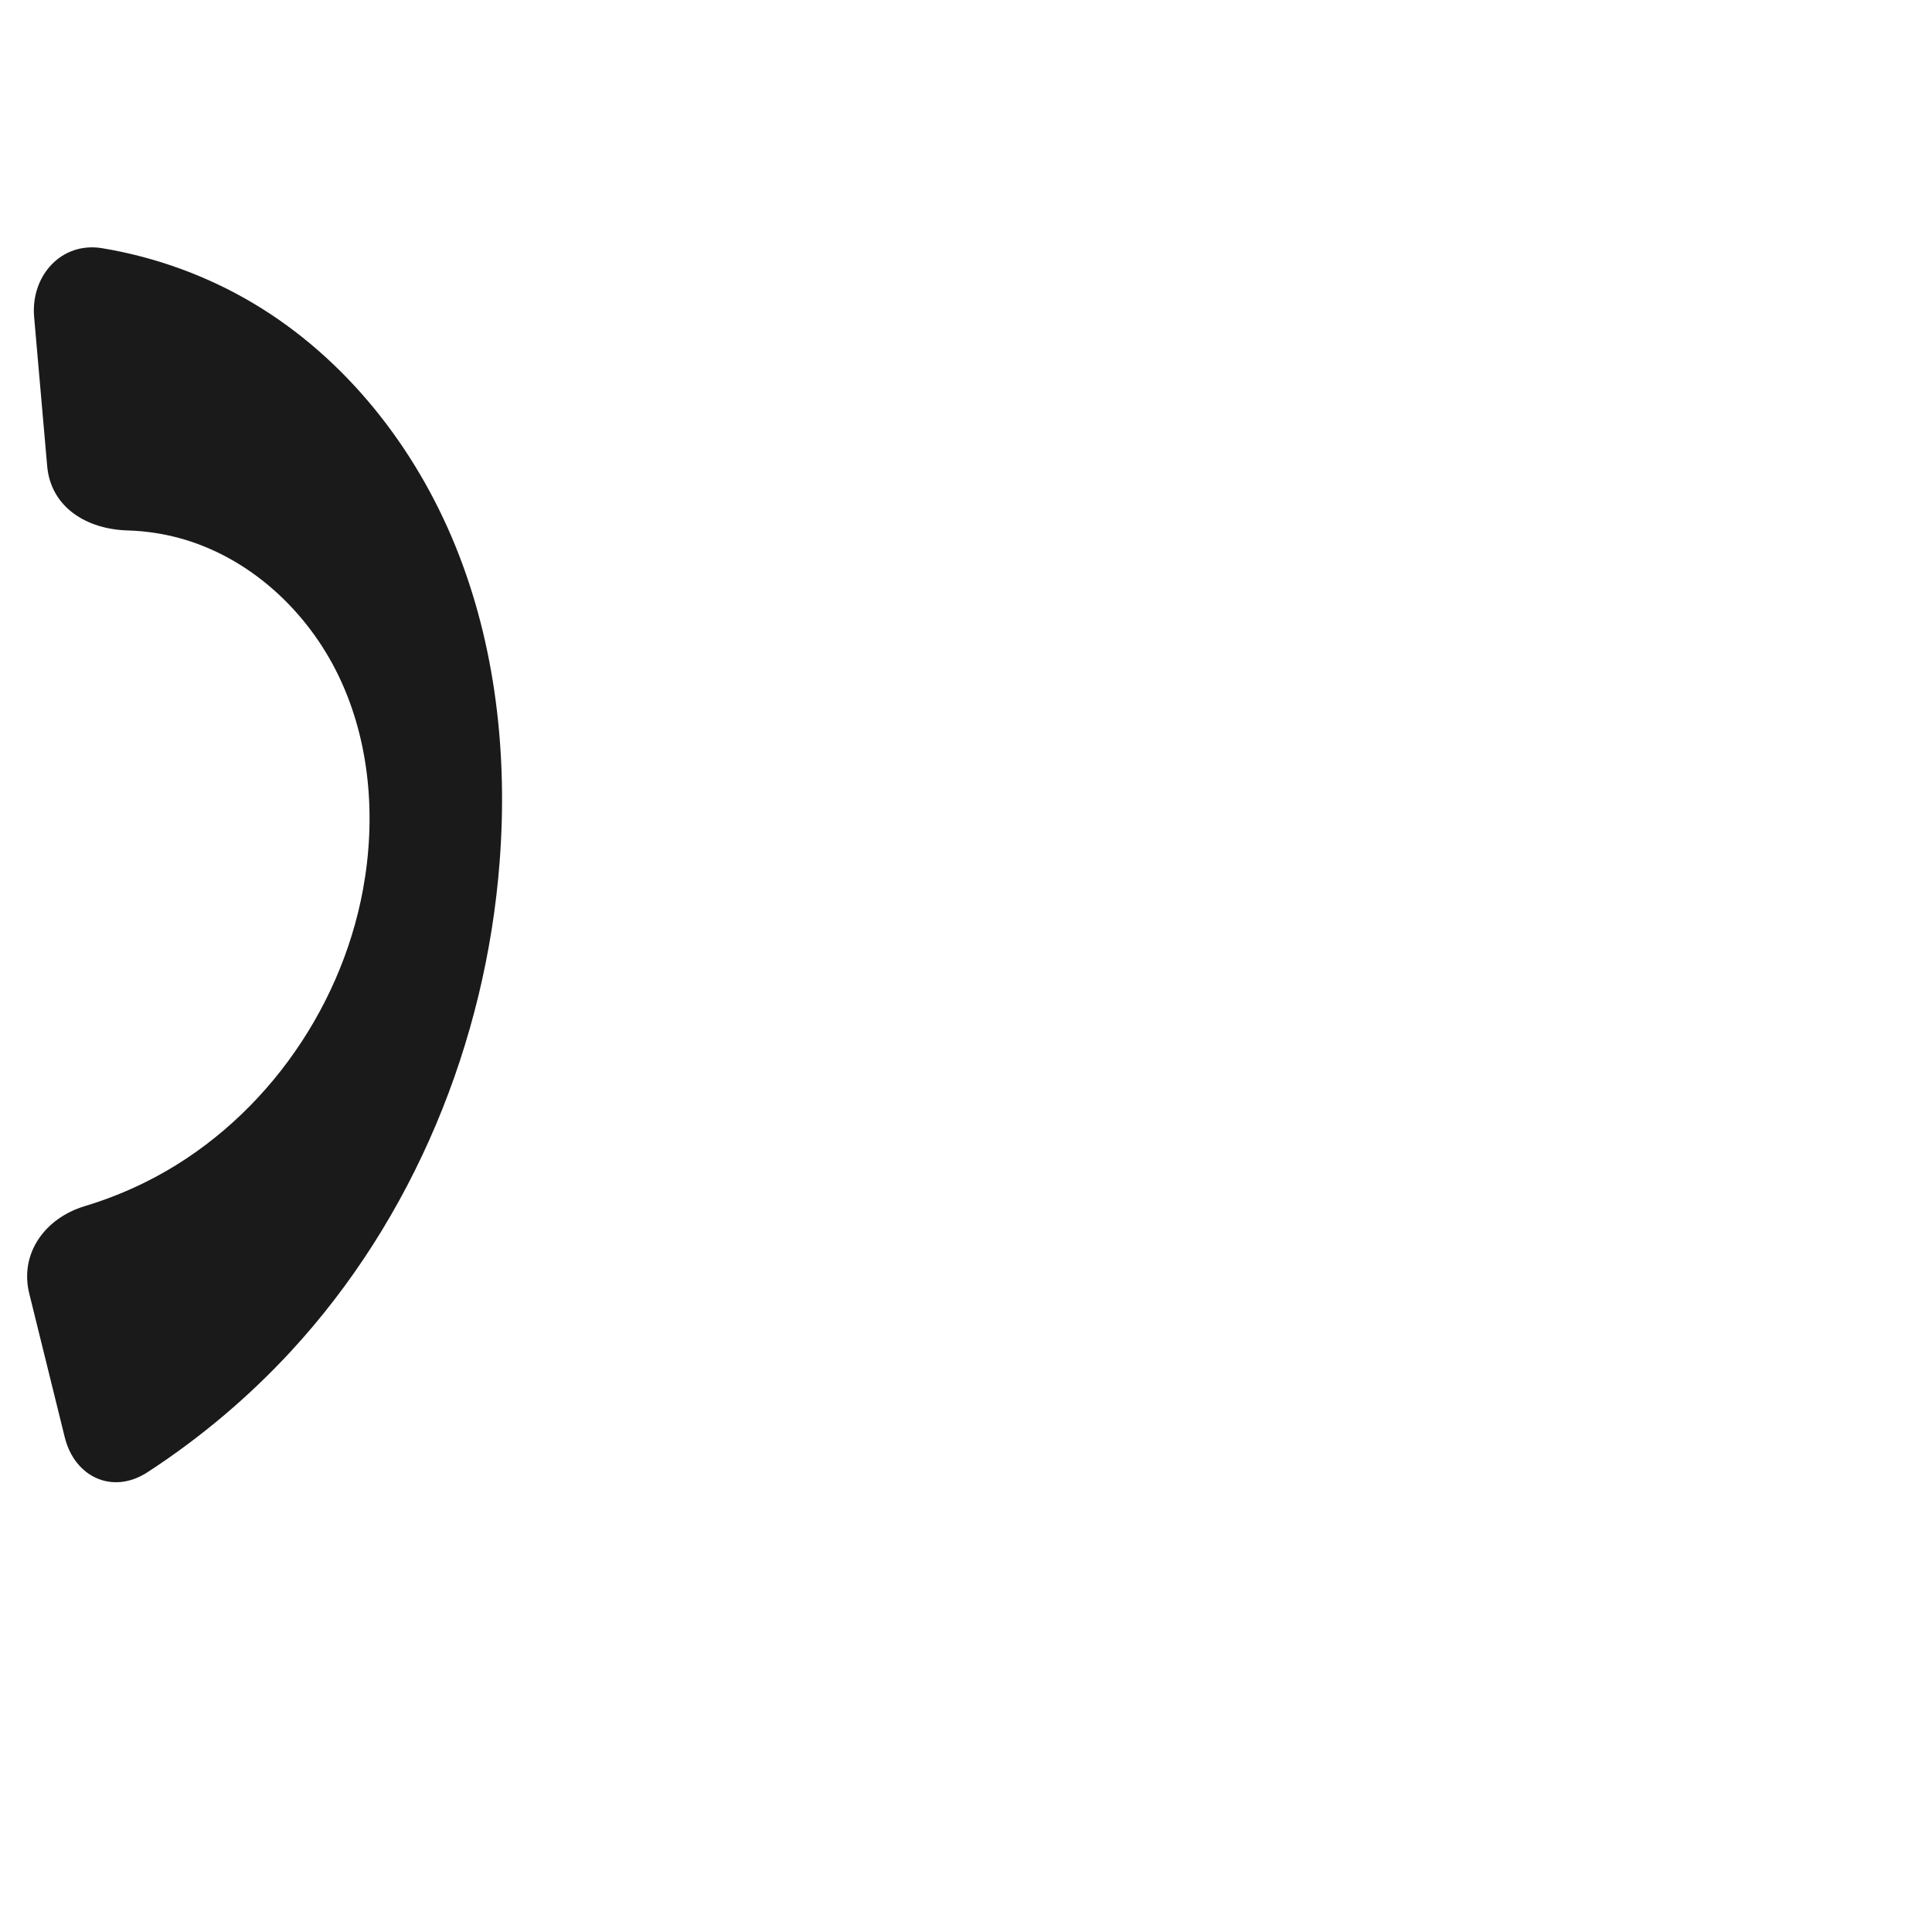
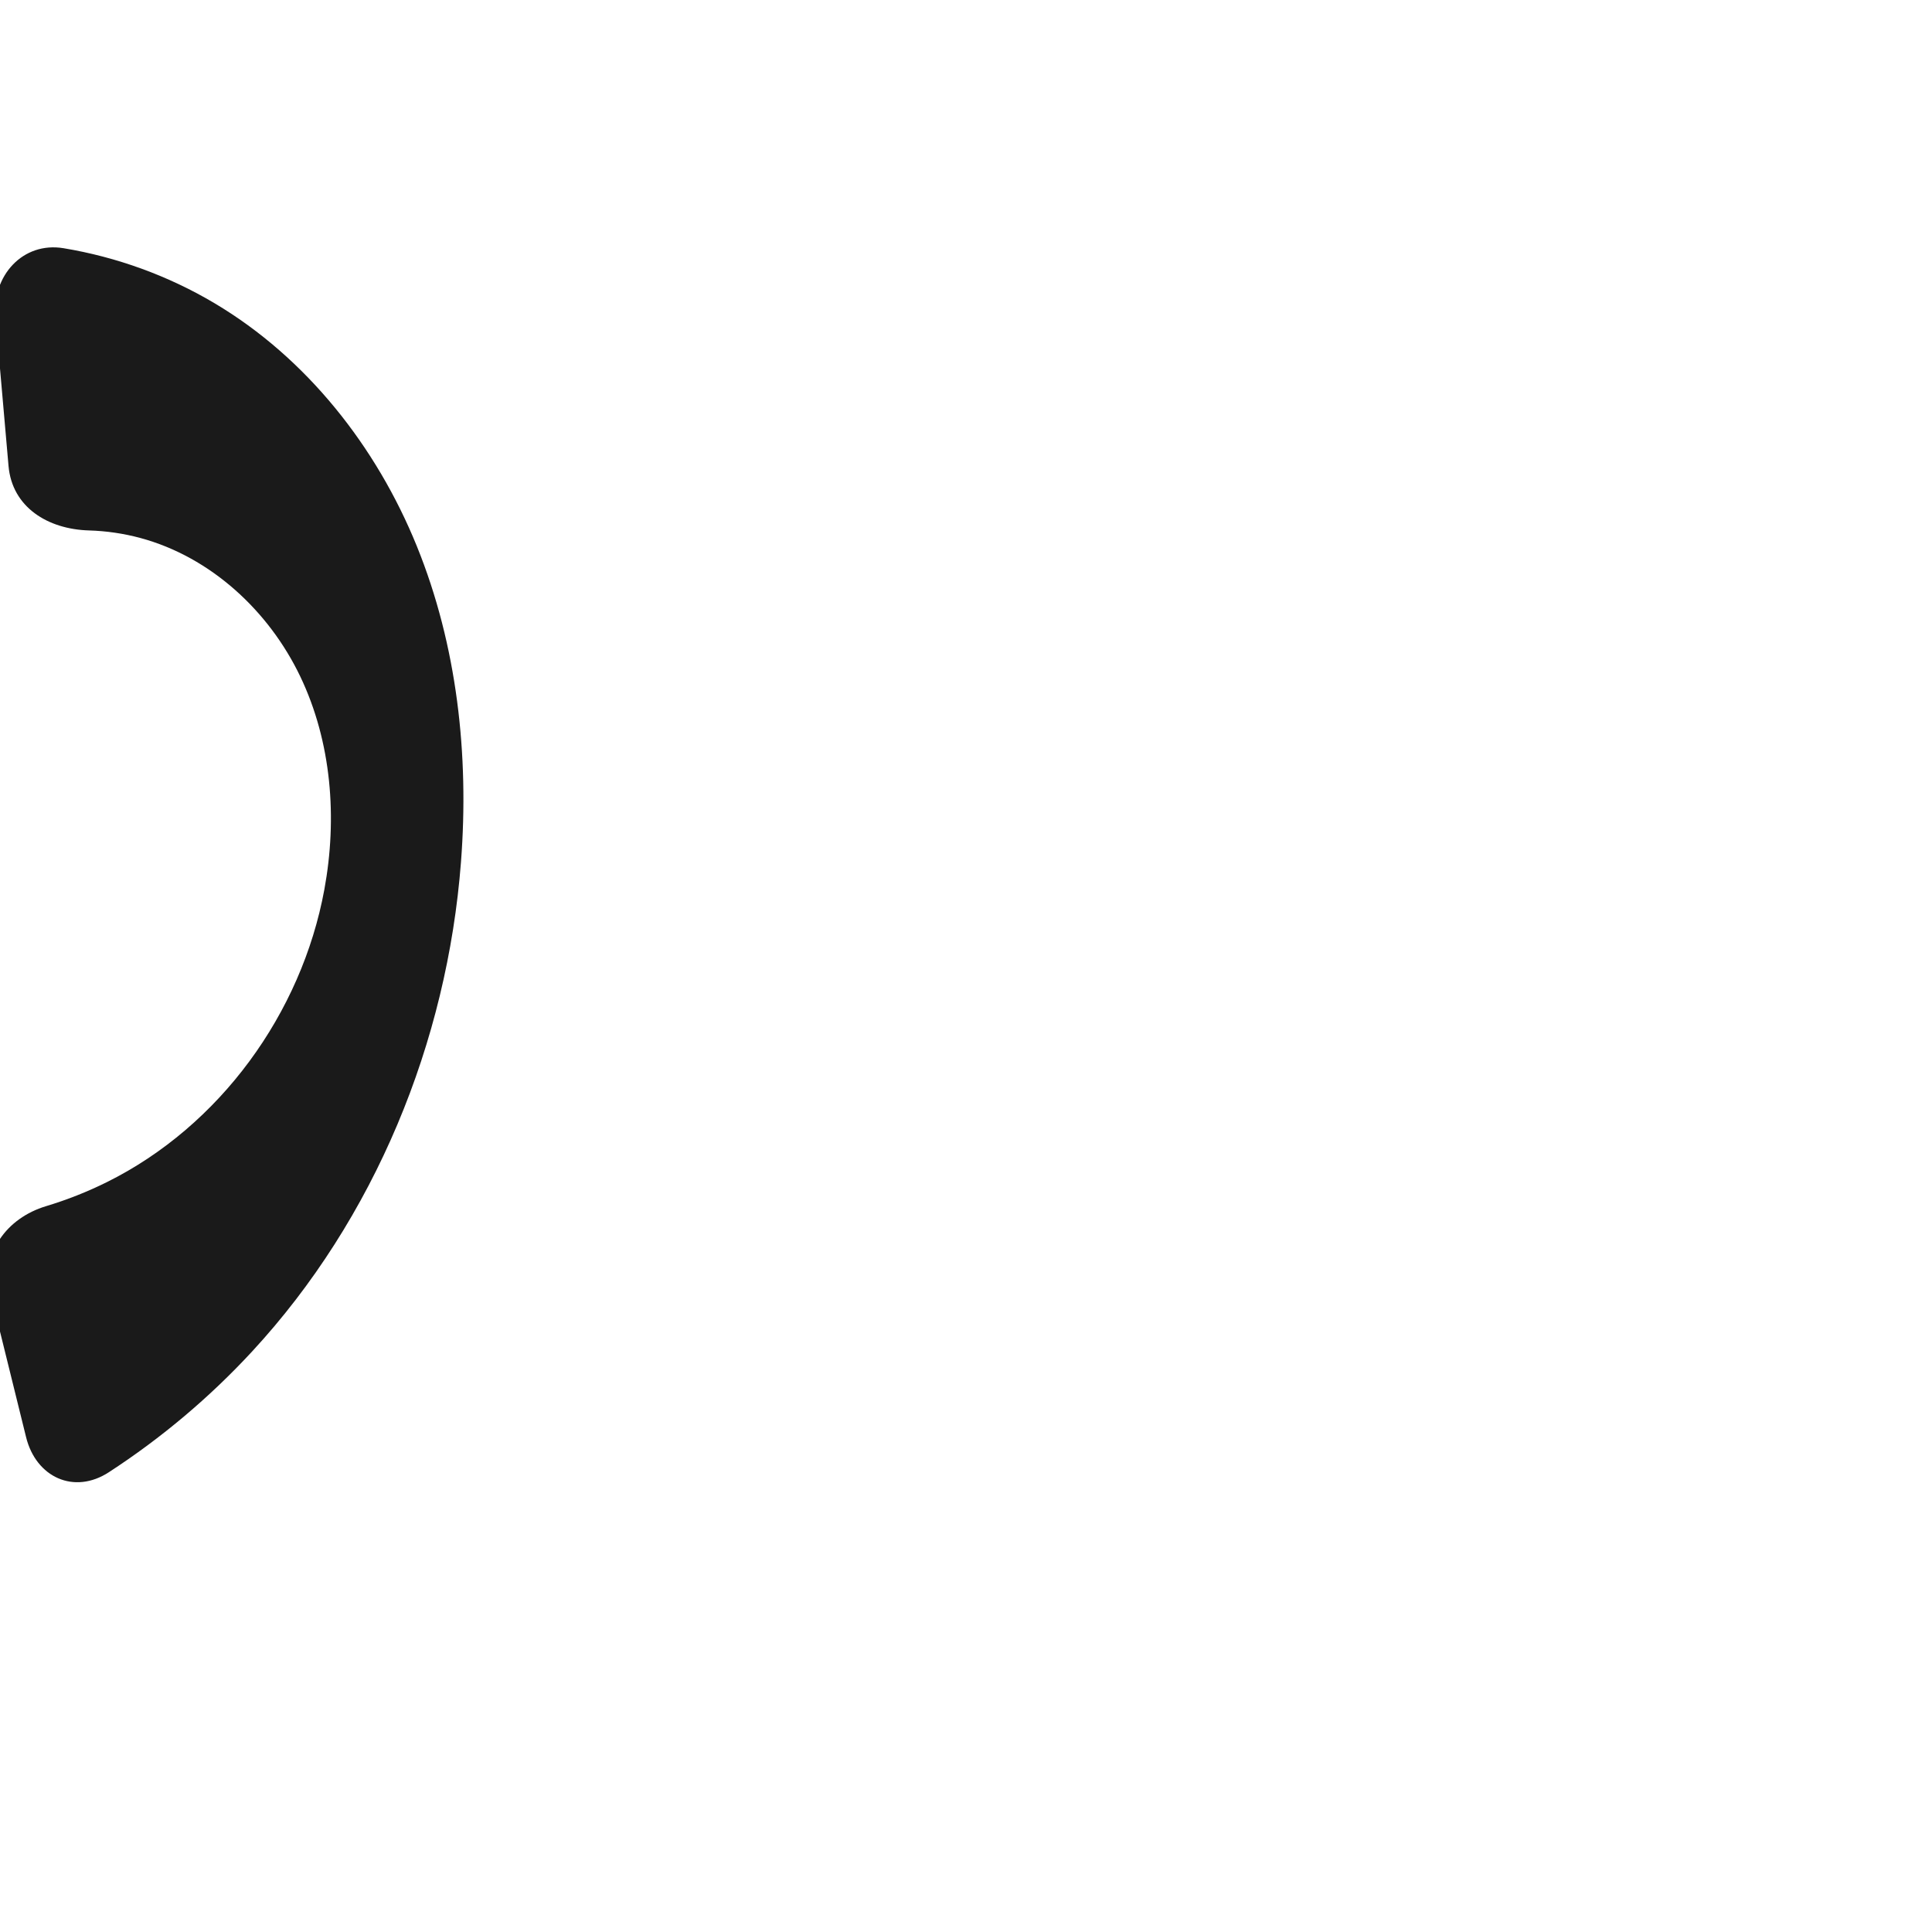
<svg xmlns="http://www.w3.org/2000/svg" xml:space="preserve" width="1000" height="1000" version="1.1" style="clip-rule:evenodd;fill-rule:evenodd;image-rendering:optimizeQuality;shape-rendering:geometricPrecision;text-rendering:geometricPrecision" viewBox="0 0 1000 1000" id="svg10">
  <defs id="defs4">
    <style type="text/css" id="style2">
   
    .fil0 {fill:#EF7F1A;fill-rule:nonzero}
   
  </style>
  </defs>
-   <path style="display:inline;fill:#1a1a1a;stroke:none;stroke-width:2.043px;stroke-linecap:butt;stroke-linejoin:miter;stroke-opacity:1" d="m 15.144,669.539 18.362,74.346 c 5.136,20.794 24.858,29.827 42.807,18.157 27.184,-17.674 52.178,-38.719 74.186,-62.531 63.515,-68.72 100.964,-160.111 108.111,-253.414 4.24,-55.349 -1.99,-112.027 -22.879,-163.458 C 214.843,231.207 178.726,185.277 131.003,156.922 107.043,142.687 80.391,133.036 52.901,128.472 31.799,124.968 15.8,142.749 17.667,164.086 l 6.747,77.105 c 1.867,21.337 20.311,32.736 41.62,33.364 9,0.265 17.969,1.57 26.662,3.919 36.322,9.815 66.466,37.7 82.705,71.639 16.239,33.94 19.289,73.315 12.48,110.318 -11.8,64.118 -54.126,122.417 -112.519,151.411 -10.139,5.034 -20.705,9.206 -31.544,12.472 -20.477,6.169 -33.811,24.431 -28.675,45.225 z" id="use1031" />
+   <path style="display:inline;fill:#1a1a1a;stroke:none;stroke-width:2.043px;stroke-linecap:butt;stroke-linejoin:miter;stroke-opacity:1" d="m -4.856,669.539 18.362,74.346 c 5.136,20.794 24.858,29.827 42.807,18.157 27.184,-17.674 52.178,-38.719 74.186,-62.531 63.515,-68.72 100.964,-160.111 108.111,-253.414 4.24,-55.349 -1.99,-112.027 -22.879,-163.458 C 194.843,231.207 158.726,185.277 111.003,156.922 87.043,142.687 60.391,133.036 32.901,128.472 11.799,124.968 -4.2,142.749 -2.333,164.086 l 6.747,77.105 c 1.867,21.337 20.311,32.736 41.62,33.364 9,0.265 17.969,1.57 26.662,3.919 36.322,9.815 66.466,37.7 82.705,71.639 16.239,33.94 19.289,73.315 12.48,110.318 -11.8,64.118 -54.126,122.417 -112.519,151.411 -10.139,5.034 -20.705,9.206 -31.544,12.472 -20.477,6.169 -33.811,24.431 -28.675,45.225 z" id="use1031" />
</svg>
